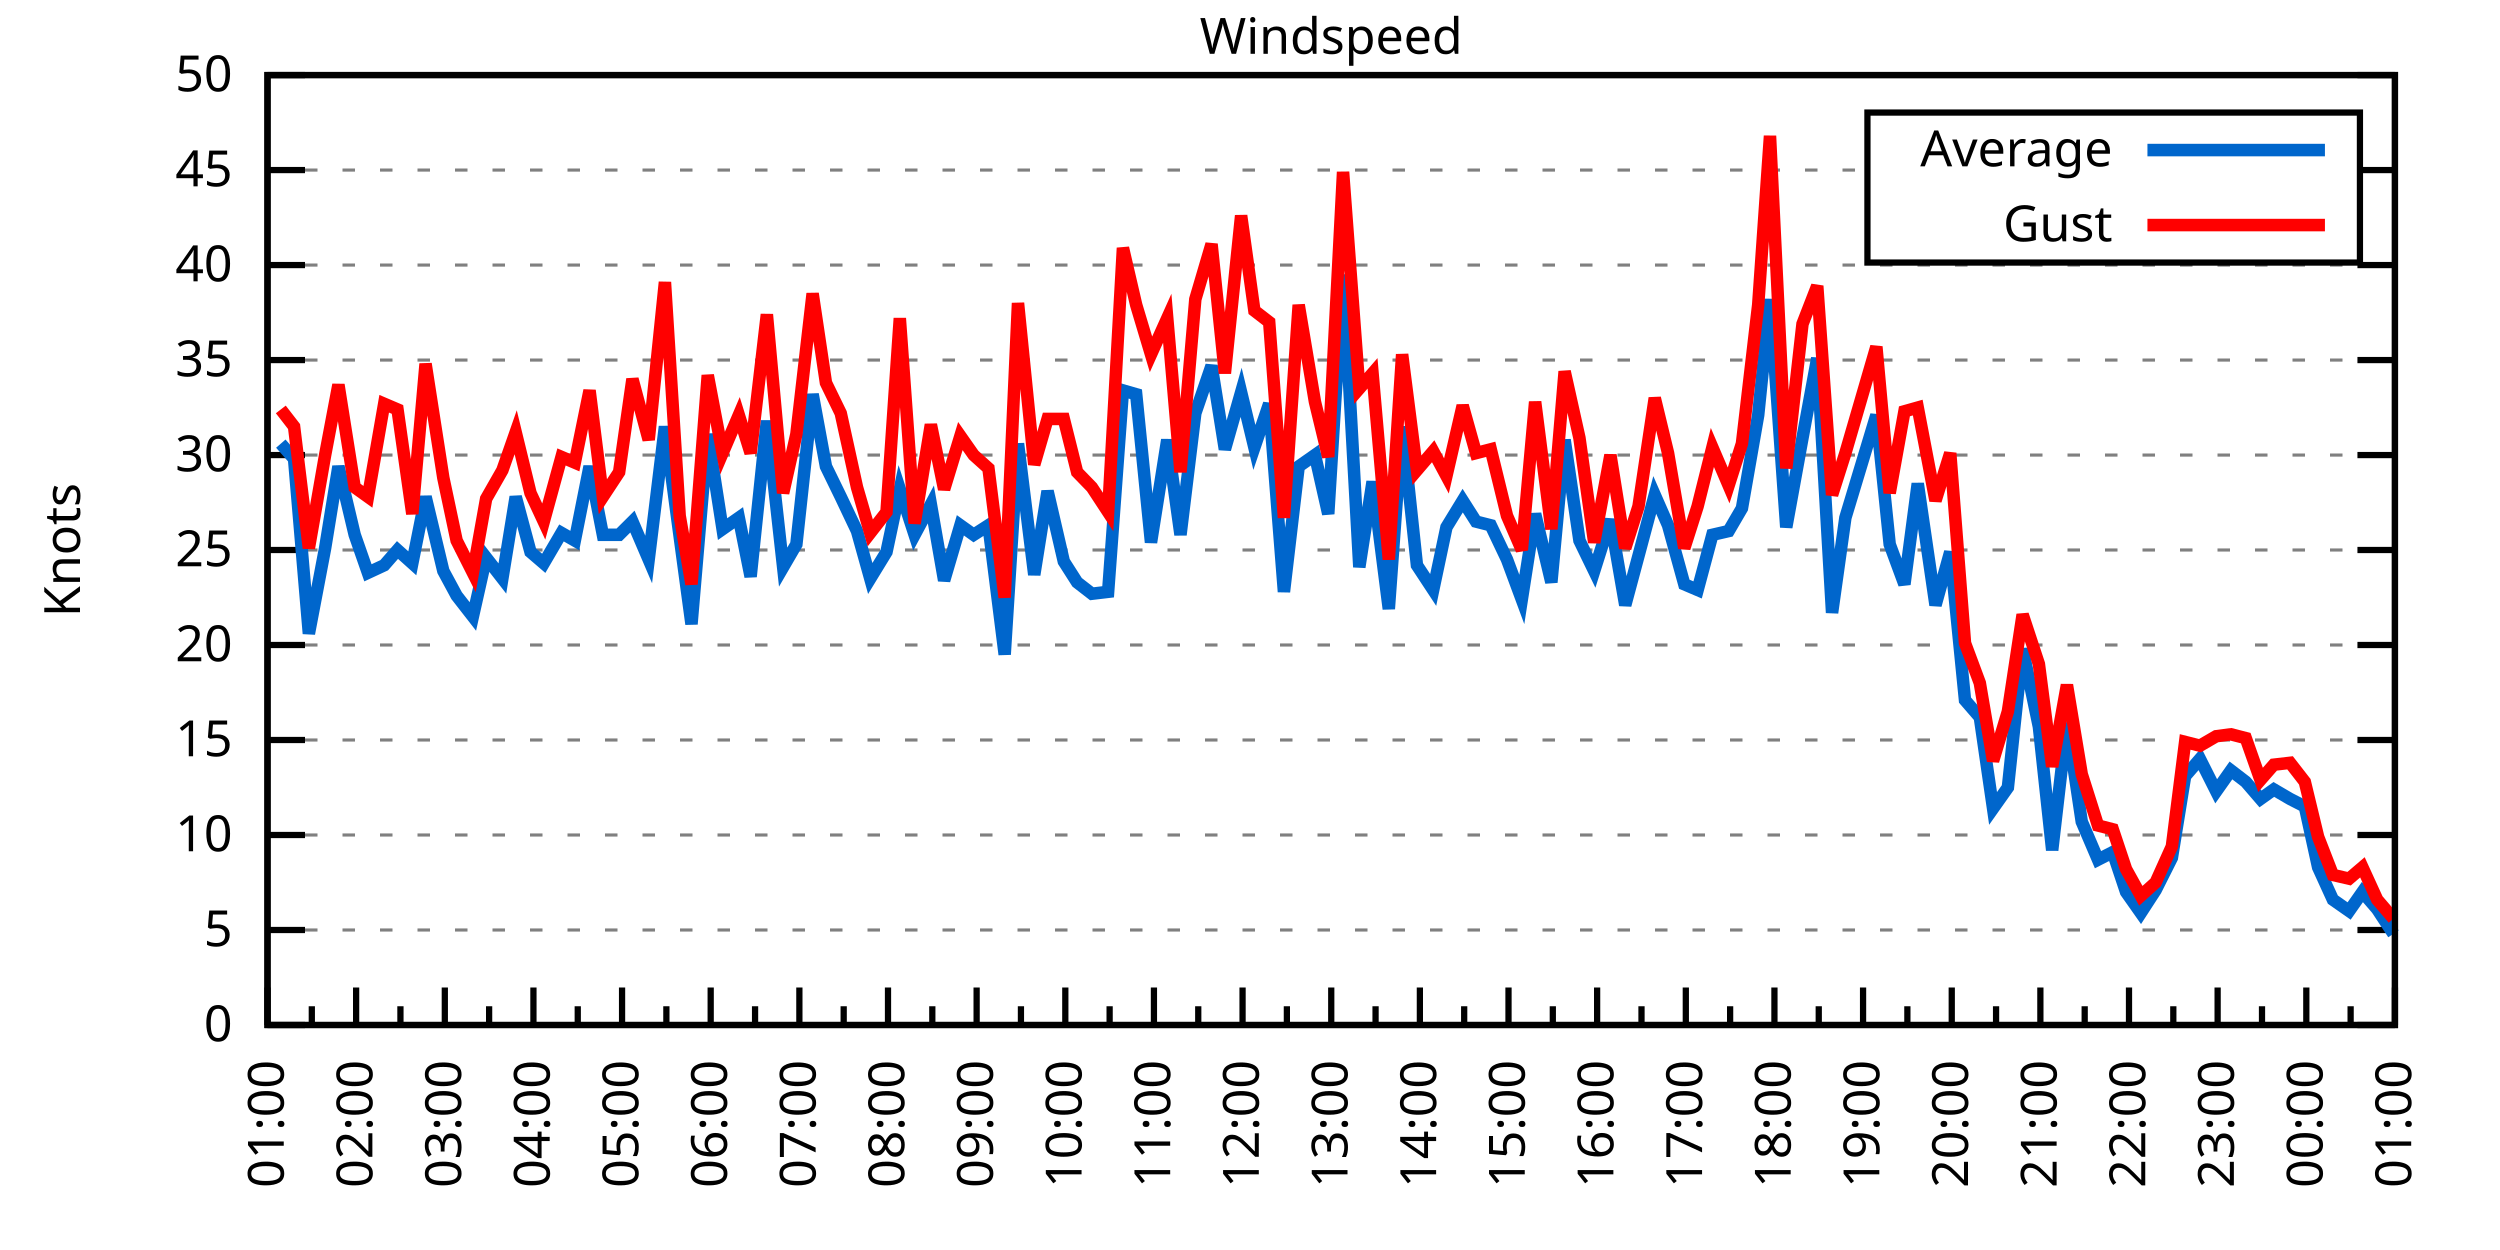
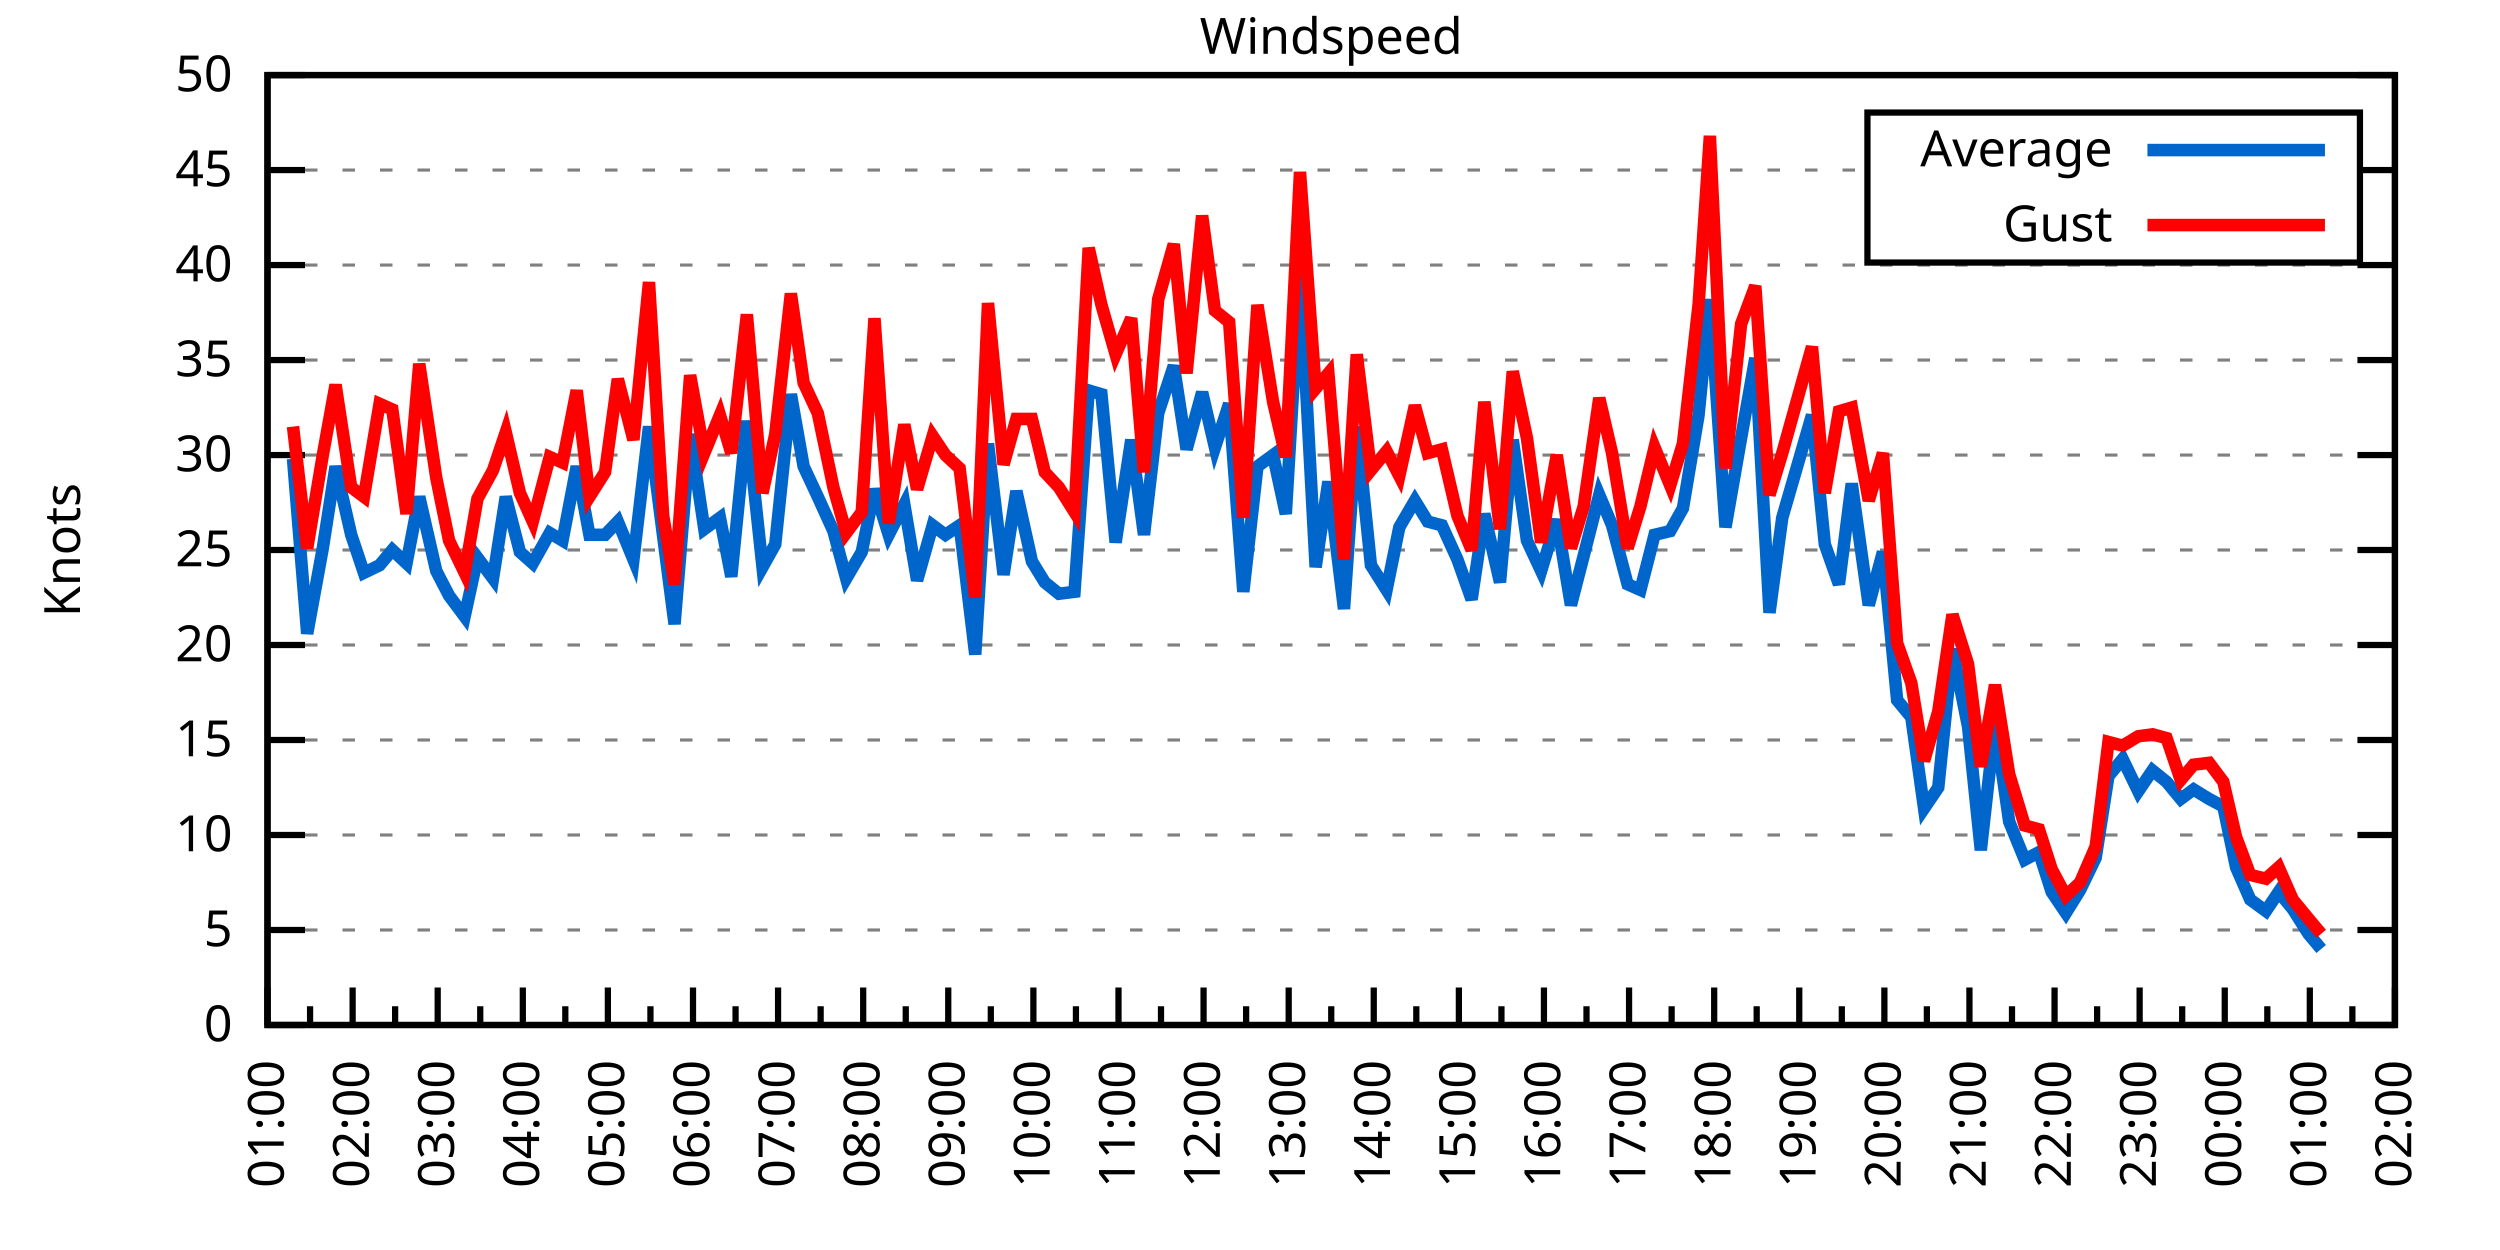
<svg xmlns="http://www.w3.org/2000/svg" xmlns:xlink="http://www.w3.org/1999/xlink" width="400" height="200" viewBox="0 0 400 200">
  <g id="gnuplot_canvas">
    <rect x="0" y="0" width="400" height="200" fill="none" />
    <defs>
      <circle id="gpDot" r="0.5" stroke-width="0.5" stroke="currentColor" />
      <path id="gpPt0" stroke-width="0.333" stroke="currentColor" d="M-1,0 h2 M0,-1 v2" />
      <path id="gpPt1" stroke-width="0.333" stroke="currentColor" d="M-1,-1 L1,1 M1,-1 L-1,1" />
      <path id="gpPt2" stroke-width="0.333" stroke="currentColor" d="M-1,0 L1,0 M0,-1 L0,1 M-1,-1 L1,1 M-1,1 L1,-1" />
      <rect id="gpPt3" stroke-width="0.333" stroke="currentColor" x="-1" y="-1" width="2" height="2" />
      <rect id="gpPt4" stroke-width="0.333" stroke="currentColor" fill="currentColor" x="-1" y="-1" width="2" height="2" />
      <circle id="gpPt5" stroke-width="0.333" stroke="currentColor" cx="0" cy="0" r="1" />
      <use xlink:href="#gpPt5" id="gpPt6" fill="currentColor" stroke="none" />
      <path id="gpPt7" stroke-width="0.333" stroke="currentColor" d="M0,-1.33 L-1.33,0.67 L1.33,0.67 z" />
      <use xlink:href="#gpPt7" id="gpPt8" fill="currentColor" stroke="none" />
      <use xlink:href="#gpPt7" id="gpPt9" stroke="currentColor" transform="rotate(180)" />
      <use xlink:href="#gpPt9" id="gpPt10" fill="currentColor" stroke="none" />
      <use xlink:href="#gpPt3" id="gpPt11" stroke="currentColor" transform="rotate(45)" />
      <use xlink:href="#gpPt11" id="gpPt12" fill="currentColor" stroke="none" />
      <path id="gpPt13" stroke-width="0.333" stroke="currentColor" d="M0,1.330 L1.265,0.411 L0.782,-1.067 L-0.782,-1.076 L-1.265,0.411 z" />
      <use xlink:href="#gpPt13" id="gpPt14" fill="currentColor" stroke="none" />
      <filter id="textbox" filterUnits="objectBoundingBox" x="0" y="0" height="1" width="1">
        <feFlood flood-color="white" flood-opacity="1" result="bgnd" />
        <feComposite in="SourceGraphic" in2="bgnd" operator="atop" />
      </filter>
      <filter id="greybox" filterUnits="objectBoundingBox" x="0" y="0" height="1" width="1">
        <feFlood flood-color="lightgrey" flood-opacity="1" result="grey" />
        <feComposite in="SourceGraphic" in2="grey" operator="atop" />
      </filter>
    </defs>
    <g fill="none" color="white" stroke="currentColor" stroke-width="1.00" stroke-linecap="butt" stroke-linejoin="miter">
</g>
    <g fill="none" color="black" stroke="currentColor" stroke-width="1.00" stroke-linecap="butt" stroke-linejoin="miter">
      <g stroke="none" shape-rendering="crispEdges">
        <polygon fill="rgb(255, 255, 255)" points="42.80,164.00 383.18,164.00 383.18,12.02 42.80,12.02 " />
      </g>
    </g>
    <g fill="none" color="black" stroke="currentColor" stroke-width="1.00" stroke-linecap="butt" stroke-linejoin="miter">
</g>
    <g fill="none" color="black" stroke="black" stroke-width="0.50" stroke-linecap="butt" stroke-linejoin="miter">
</g>
    <g fill="none" color="gray" stroke="currentColor" stroke-width="0.50" stroke-linecap="butt" stroke-linejoin="miter">
      <path stroke="gray" stroke-dasharray="2,4" class="gridline" d="M42.80,164.00 L383.19,164.00  " />
    </g>
    <g fill="none" color="gray" stroke="gray" stroke-width="1.00" stroke-linecap="butt" stroke-linejoin="miter">
</g>
    <g fill="none" color="black" stroke="currentColor" stroke-width="1.00" stroke-linecap="butt" stroke-linejoin="miter">
      <path stroke="black" d="M42.80,164.00 L48.80,164.00 M383.19,164.00 L377.19,164.00  " />
      <g transform="translate(37.20,166.60)" stroke="none" fill="black" font-family="Sans" font-size="8.00" text-anchor="end">
        <text>
          <tspan font-family="Sans"> 0</tspan>
        </text>
      </g>
    </g>
    <g fill="none" color="black" stroke="currentColor" stroke-width="1.00" stroke-linecap="butt" stroke-linejoin="miter">
</g>
    <g fill="none" color="black" stroke="black" stroke-width="0.50" stroke-linecap="butt" stroke-linejoin="miter">
</g>
    <g fill="none" color="gray" stroke="currentColor" stroke-width="0.50" stroke-linecap="butt" stroke-linejoin="miter">
      <path stroke="gray" stroke-dasharray="2,4" class="gridline" d="M42.80,148.80 L383.19,148.80  " />
    </g>
    <g fill="none" color="gray" stroke="gray" stroke-width="1.00" stroke-linecap="butt" stroke-linejoin="miter">
</g>
    <g fill="none" color="black" stroke="currentColor" stroke-width="1.00" stroke-linecap="butt" stroke-linejoin="miter">
      <path stroke="black" d="M42.80,148.80 L48.80,148.80 M383.19,148.80 L377.19,148.80  " />
      <g transform="translate(37.20,151.40)" stroke="none" fill="black" font-family="Sans" font-size="8.00" text-anchor="end">
        <text>
          <tspan font-family="Sans"> 5</tspan>
        </text>
      </g>
    </g>
    <g fill="none" color="black" stroke="currentColor" stroke-width="1.00" stroke-linecap="butt" stroke-linejoin="miter">
</g>
    <g fill="none" color="black" stroke="black" stroke-width="0.50" stroke-linecap="butt" stroke-linejoin="miter">
</g>
    <g fill="none" color="gray" stroke="currentColor" stroke-width="0.50" stroke-linecap="butt" stroke-linejoin="miter">
      <path stroke="gray" stroke-dasharray="2,4" class="gridline" d="M42.80,133.60 L383.19,133.60  " />
    </g>
    <g fill="none" color="gray" stroke="gray" stroke-width="1.00" stroke-linecap="butt" stroke-linejoin="miter">
</g>
    <g fill="none" color="black" stroke="currentColor" stroke-width="1.00" stroke-linecap="butt" stroke-linejoin="miter">
      <path stroke="black" d="M42.80,133.60 L48.80,133.60 M383.19,133.60 L377.19,133.60  " />
      <g transform="translate(37.20,136.20)" stroke="none" fill="black" font-family="Sans" font-size="8.00" text-anchor="end">
        <text>
          <tspan font-family="Sans"> 10</tspan>
        </text>
      </g>
    </g>
    <g fill="none" color="black" stroke="currentColor" stroke-width="1.00" stroke-linecap="butt" stroke-linejoin="miter">
</g>
    <g fill="none" color="black" stroke="black" stroke-width="0.50" stroke-linecap="butt" stroke-linejoin="miter">
</g>
    <g fill="none" color="gray" stroke="currentColor" stroke-width="0.50" stroke-linecap="butt" stroke-linejoin="miter">
      <path stroke="gray" stroke-dasharray="2,4" class="gridline" d="M42.80,118.40 L383.19,118.40  " />
    </g>
    <g fill="none" color="gray" stroke="gray" stroke-width="1.00" stroke-linecap="butt" stroke-linejoin="miter">
</g>
    <g fill="none" color="black" stroke="currentColor" stroke-width="1.00" stroke-linecap="butt" stroke-linejoin="miter">
      <path stroke="black" d="M42.80,118.40 L48.80,118.40 M383.19,118.40 L377.19,118.40  " />
      <g transform="translate(37.20,121.00)" stroke="none" fill="black" font-family="Sans" font-size="8.00" text-anchor="end">
        <text>
          <tspan font-family="Sans"> 15</tspan>
        </text>
      </g>
    </g>
    <g fill="none" color="black" stroke="currentColor" stroke-width="1.00" stroke-linecap="butt" stroke-linejoin="miter">
</g>
    <g fill="none" color="black" stroke="black" stroke-width="0.50" stroke-linecap="butt" stroke-linejoin="miter">
</g>
    <g fill="none" color="gray" stroke="currentColor" stroke-width="0.50" stroke-linecap="butt" stroke-linejoin="miter">
      <path stroke="gray" stroke-dasharray="2,4" class="gridline" d="M42.80,103.20 L383.19,103.20  " />
    </g>
    <g fill="none" color="gray" stroke="gray" stroke-width="1.00" stroke-linecap="butt" stroke-linejoin="miter">
</g>
    <g fill="none" color="black" stroke="currentColor" stroke-width="1.00" stroke-linecap="butt" stroke-linejoin="miter">
      <path stroke="black" d="M42.80,103.20 L48.80,103.20 M383.19,103.20 L377.19,103.20  " />
      <g transform="translate(37.20,105.80)" stroke="none" fill="black" font-family="Sans" font-size="8.00" text-anchor="end">
        <text>
          <tspan font-family="Sans"> 20</tspan>
        </text>
      </g>
    </g>
    <g fill="none" color="black" stroke="currentColor" stroke-width="1.00" stroke-linecap="butt" stroke-linejoin="miter">
</g>
    <g fill="none" color="black" stroke="black" stroke-width="0.50" stroke-linecap="butt" stroke-linejoin="miter">
</g>
    <g fill="none" color="gray" stroke="currentColor" stroke-width="0.50" stroke-linecap="butt" stroke-linejoin="miter">
      <path stroke="gray" stroke-dasharray="2,4" class="gridline" d="M42.80,88.00 L383.19,88.00  " />
    </g>
    <g fill="none" color="gray" stroke="gray" stroke-width="1.00" stroke-linecap="butt" stroke-linejoin="miter">
</g>
    <g fill="none" color="black" stroke="currentColor" stroke-width="1.00" stroke-linecap="butt" stroke-linejoin="miter">
      <path stroke="black" d="M42.80,88.00 L48.80,88.00 M383.19,88.00 L377.19,88.00  " />
      <g transform="translate(37.20,90.60)" stroke="none" fill="black" font-family="Sans" font-size="8.00" text-anchor="end">
        <text>
          <tspan font-family="Sans"> 25</tspan>
        </text>
      </g>
    </g>
    <g fill="none" color="black" stroke="currentColor" stroke-width="1.00" stroke-linecap="butt" stroke-linejoin="miter">
</g>
    <g fill="none" color="black" stroke="black" stroke-width="0.50" stroke-linecap="butt" stroke-linejoin="miter">
</g>
    <g fill="none" color="gray" stroke="currentColor" stroke-width="0.50" stroke-linecap="butt" stroke-linejoin="miter">
      <path stroke="gray" stroke-dasharray="2,4" class="gridline" d="M42.80,72.81 L383.19,72.81  " />
    </g>
    <g fill="none" color="gray" stroke="gray" stroke-width="1.00" stroke-linecap="butt" stroke-linejoin="miter">
</g>
    <g fill="none" color="black" stroke="currentColor" stroke-width="1.00" stroke-linecap="butt" stroke-linejoin="miter">
      <path stroke="black" d="M42.80,72.81 L48.80,72.81 M383.19,72.81 L377.19,72.81  " />
      <g transform="translate(37.20,75.41)" stroke="none" fill="black" font-family="Sans" font-size="8.00" text-anchor="end">
        <text>
          <tspan font-family="Sans"> 30</tspan>
        </text>
      </g>
    </g>
    <g fill="none" color="black" stroke="currentColor" stroke-width="1.00" stroke-linecap="butt" stroke-linejoin="miter">
</g>
    <g fill="none" color="black" stroke="black" stroke-width="0.50" stroke-linecap="butt" stroke-linejoin="miter">
</g>
    <g fill="none" color="gray" stroke="currentColor" stroke-width="0.50" stroke-linecap="butt" stroke-linejoin="miter">
      <path stroke="gray" stroke-dasharray="2,4" class="gridline" d="M42.80,57.61 L383.19,57.61  " />
    </g>
    <g fill="none" color="gray" stroke="gray" stroke-width="1.00" stroke-linecap="butt" stroke-linejoin="miter">
</g>
    <g fill="none" color="black" stroke="currentColor" stroke-width="1.00" stroke-linecap="butt" stroke-linejoin="miter">
      <path stroke="black" d="M42.80,57.61 L48.80,57.61 M383.19,57.61 L377.19,57.61  " />
      <g transform="translate(37.20,60.21)" stroke="none" fill="black" font-family="Sans" font-size="8.00" text-anchor="end">
        <text>
          <tspan font-family="Sans"> 35</tspan>
        </text>
      </g>
    </g>
    <g fill="none" color="black" stroke="currentColor" stroke-width="1.00" stroke-linecap="butt" stroke-linejoin="miter">
</g>
    <g fill="none" color="black" stroke="black" stroke-width="0.50" stroke-linecap="butt" stroke-linejoin="miter">
</g>
    <g fill="none" color="gray" stroke="currentColor" stroke-width="0.50" stroke-linecap="butt" stroke-linejoin="miter">
      <path stroke="gray" stroke-dasharray="2,4" class="gridline" d="M42.80,42.41 L383.19,42.41  " />
    </g>
    <g fill="none" color="gray" stroke="gray" stroke-width="1.00" stroke-linecap="butt" stroke-linejoin="miter">
</g>
    <g fill="none" color="black" stroke="currentColor" stroke-width="1.00" stroke-linecap="butt" stroke-linejoin="miter">
      <path stroke="black" d="M42.80,42.41 L48.80,42.41 M383.19,42.41 L377.19,42.41  " />
      <g transform="translate(37.20,45.01)" stroke="none" fill="black" font-family="Sans" font-size="8.00" text-anchor="end">
        <text>
          <tspan font-family="Sans"> 40</tspan>
        </text>
      </g>
    </g>
    <g fill="none" color="black" stroke="currentColor" stroke-width="1.00" stroke-linecap="butt" stroke-linejoin="miter">
</g>
    <g fill="none" color="black" stroke="black" stroke-width="0.50" stroke-linecap="butt" stroke-linejoin="miter">
</g>
    <g fill="none" color="gray" stroke="currentColor" stroke-width="0.50" stroke-linecap="butt" stroke-linejoin="miter">
      <path stroke="gray" stroke-dasharray="2,4" class="gridline" d="M42.80,27.21 L298.79,27.21 M377.59,27.21 L383.19,27.21  " />
    </g>
    <g fill="none" color="gray" stroke="gray" stroke-width="1.00" stroke-linecap="butt" stroke-linejoin="miter">
</g>
    <g fill="none" color="black" stroke="currentColor" stroke-width="1.00" stroke-linecap="butt" stroke-linejoin="miter">
      <path stroke="black" d="M42.80,27.21 L48.80,27.21 M383.19,27.21 L377.19,27.21  " />
      <g transform="translate(37.20,29.81)" stroke="none" fill="black" font-family="Sans" font-size="8.00" text-anchor="end">
        <text>
          <tspan font-family="Sans"> 45</tspan>
        </text>
      </g>
    </g>
    <g fill="none" color="black" stroke="currentColor" stroke-width="1.00" stroke-linecap="butt" stroke-linejoin="miter">
</g>
    <g fill="none" color="black" stroke="black" stroke-width="0.50" stroke-linecap="butt" stroke-linejoin="miter">
</g>
    <g fill="none" color="gray" stroke="currentColor" stroke-width="0.50" stroke-linecap="butt" stroke-linejoin="miter">
      <path stroke="gray" stroke-dasharray="2,4" class="gridline" d="M42.80,12.01 L383.19,12.01  " />
    </g>
    <g fill="none" color="gray" stroke="gray" stroke-width="1.00" stroke-linecap="butt" stroke-linejoin="miter">
</g>
    <g fill="none" color="black" stroke="currentColor" stroke-width="1.00" stroke-linecap="butt" stroke-linejoin="miter">
      <path stroke="black" d="M42.80,12.01 L48.80,12.01 M383.19,12.01 L377.19,12.01  " />
      <g transform="translate(37.20,14.61)" stroke="none" fill="black" font-family="Sans" font-size="8.00" text-anchor="end">
        <text>
          <tspan font-family="Sans"> 50</tspan>
        </text>
      </g>
    </g>
    <g fill="none" color="black" stroke="currentColor" stroke-width="1.00" stroke-linecap="butt" stroke-linejoin="miter">
      <path stroke="black" d="M42.80,164.00 L42.80,158.00  " />
      <g transform="translate(45.40,169.60) rotate(270)" stroke="none" fill="black" font-family="Sans" font-size="8.00" text-anchor="end">
        <text>
          <tspan font-family="Sans">01:00</tspan>
        </text>
      </g>
    </g>
    <g fill="none" color="black" stroke="currentColor" stroke-width="1.00" stroke-linecap="butt" stroke-linejoin="miter">
-       <path stroke="black" d="M49.89,164.00 L49.89,161.00 M56.98,164.00 L56.98,158.00  " />
-       <g transform="translate(59.58,169.60) rotate(270)" stroke="none" fill="black" font-family="Sans" font-size="8.00" text-anchor="end">
+       <path stroke="black" d="M49.61,164.00 L49.61,161.00 M56.42,164.00 L56.42,158.00  " />
+       <g transform="translate(59.02,169.60) rotate(270)" stroke="none" fill="black" font-family="Sans" font-size="8.00" text-anchor="end">
        <text>
          <tspan font-family="Sans">02:00</tspan>
        </text>
      </g>
    </g>
    <g fill="none" color="black" stroke="currentColor" stroke-width="1.00" stroke-linecap="butt" stroke-linejoin="miter">
-       <path stroke="black" d="M64.07,164.00 L64.07,161.00 M71.17,164.00 L71.17,158.00  " />
-       <g transform="translate(73.77,169.60) rotate(270)" stroke="none" fill="black" font-family="Sans" font-size="8.00" text-anchor="end">
+       <path stroke="black" d="M63.22,164.00 L63.22,161.00 M70.03,164.00 L70.03,158.00  " />
+       <g transform="translate(72.63,169.60) rotate(270)" stroke="none" fill="black" font-family="Sans" font-size="8.00" text-anchor="end">
        <text>
          <tspan font-family="Sans">03:00</tspan>
        </text>
      </g>
    </g>
    <g fill="none" color="black" stroke="currentColor" stroke-width="1.00" stroke-linecap="butt" stroke-linejoin="miter">
-       <path stroke="black" d="M78.26,164.00 L78.26,161.00 M85.35,164.00 L85.35,158.00  " />
-       <g transform="translate(87.95,169.60) rotate(270)" stroke="none" fill="black" font-family="Sans" font-size="8.00" text-anchor="end">
+       <path stroke="black" d="M76.84,164.00 L76.84,161.00 M83.65,164.00 L83.65,158.00  " />
+       <g transform="translate(86.25,169.60) rotate(270)" stroke="none" fill="black" font-family="Sans" font-size="8.00" text-anchor="end">
        <text>
          <tspan font-family="Sans">04:00</tspan>
        </text>
      </g>
    </g>
    <g fill="none" color="black" stroke="currentColor" stroke-width="1.00" stroke-linecap="butt" stroke-linejoin="miter">
-       <path stroke="black" d="M92.44,164.00 L92.44,161.00 M99.53,164.00 L99.53,158.00  " />
-       <g transform="translate(102.13,169.60) rotate(270)" stroke="none" fill="black" font-family="Sans" font-size="8.00" text-anchor="end">
+       <path stroke="black" d="M90.45,164.00 L90.45,161.00 M97.26,164.00 L97.26,158.00  " />
+       <g transform="translate(99.86,169.60) rotate(270)" stroke="none" fill="black" font-family="Sans" font-size="8.00" text-anchor="end">
        <text>
          <tspan font-family="Sans">05:00</tspan>
        </text>
      </g>
    </g>
    <g fill="none" color="black" stroke="currentColor" stroke-width="1.00" stroke-linecap="butt" stroke-linejoin="miter">
-       <path stroke="black" d="M106.62,164.00 L106.62,161.00 M113.71,164.00 L113.71,158.00  " />
-       <g transform="translate(116.31,169.60) rotate(270)" stroke="none" fill="black" font-family="Sans" font-size="8.00" text-anchor="end">
+       <path stroke="black" d="M104.07,164.00 L104.07,161.00 M110.88,164.00 L110.88,158.00  " />
+       <g transform="translate(113.48,169.60) rotate(270)" stroke="none" fill="black" font-family="Sans" font-size="8.00" text-anchor="end">
        <text>
          <tspan font-family="Sans">06:00</tspan>
        </text>
      </g>
    </g>
    <g fill="none" color="black" stroke="currentColor" stroke-width="1.00" stroke-linecap="butt" stroke-linejoin="miter">
-       <path stroke="black" d="M120.81,164.00 L120.81,161.00 M127.90,164.00 L127.90,158.00  " />
-       <g transform="translate(130.50,169.60) rotate(270)" stroke="none" fill="black" font-family="Sans" font-size="8.00" text-anchor="end">
+       <path stroke="black" d="M117.69,164.00 L117.69,161.00 M124.49,164.00 L124.49,158.00  " />
+       <g transform="translate(127.09,169.60) rotate(270)" stroke="none" fill="black" font-family="Sans" font-size="8.00" text-anchor="end">
        <text>
          <tspan font-family="Sans">07:00</tspan>
        </text>
      </g>
    </g>
    <g fill="none" color="black" stroke="currentColor" stroke-width="1.00" stroke-linecap="butt" stroke-linejoin="miter">
-       <path stroke="black" d="M134.99,164.00 L134.99,161.00 M142.08,164.00 L142.08,158.00  " />
-       <g transform="translate(144.68,169.60) rotate(270)" stroke="none" fill="black" font-family="Sans" font-size="8.00" text-anchor="end">
+       <path stroke="black" d="M131.30,164.00 L131.30,161.00 M138.11,164.00 L138.11,158.00  " />
+       <g transform="translate(140.71,169.60) rotate(270)" stroke="none" fill="black" font-family="Sans" font-size="8.00" text-anchor="end">
        <text>
          <tspan font-family="Sans">08:00</tspan>
        </text>
      </g>
    </g>
    <g fill="none" color="black" stroke="currentColor" stroke-width="1.00" stroke-linecap="butt" stroke-linejoin="miter">
-       <path stroke="black" d="M149.17,164.00 L149.17,161.00 M156.26,164.00 L156.26,158.00  " />
-       <g transform="translate(158.86,169.60) rotate(270)" stroke="none" fill="black" font-family="Sans" font-size="8.00" text-anchor="end">
+       <path stroke="black" d="M144.92,164.00 L144.92,161.00 M151.72,164.00 L151.72,158.00  " />
+       <g transform="translate(154.32,169.60) rotate(270)" stroke="none" fill="black" font-family="Sans" font-size="8.00" text-anchor="end">
        <text>
          <tspan font-family="Sans">09:00</tspan>
        </text>
      </g>
    </g>
    <g fill="none" color="black" stroke="currentColor" stroke-width="1.00" stroke-linecap="butt" stroke-linejoin="miter">
-       <path stroke="black" d="M163.35,164.00 L163.35,161.00 M170.45,164.00 L170.45,158.00  " />
-       <g transform="translate(173.05,169.60) rotate(270)" stroke="none" fill="black" font-family="Sans" font-size="8.00" text-anchor="end">
+       <path stroke="black" d="M158.53,164.00 L158.53,161.00 M165.34,164.00 L165.34,158.00  " />
+       <g transform="translate(167.94,169.60) rotate(270)" stroke="none" fill="black" font-family="Sans" font-size="8.00" text-anchor="end">
        <text>
          <tspan font-family="Sans">10:00</tspan>
        </text>
      </g>
    </g>
    <g fill="none" color="black" stroke="currentColor" stroke-width="1.00" stroke-linecap="butt" stroke-linejoin="miter">
-       <path stroke="black" d="M177.54,164.00 L177.54,161.00 M184.63,164.00 L184.63,158.00  " />
-       <g transform="translate(187.23,169.60) rotate(270)" stroke="none" fill="black" font-family="Sans" font-size="8.00" text-anchor="end">
+       <path stroke="black" d="M172.15,164.00 L172.15,161.00 M178.96,164.00 L178.96,158.00  " />
+       <g transform="translate(181.56,169.60) rotate(270)" stroke="none" fill="black" font-family="Sans" font-size="8.00" text-anchor="end">
        <text>
          <tspan font-family="Sans">11:00</tspan>
        </text>
      </g>
    </g>
    <g fill="none" color="black" stroke="currentColor" stroke-width="1.00" stroke-linecap="butt" stroke-linejoin="miter">
-       <path stroke="black" d="M191.72,164.00 L191.72,161.00 M198.81,164.00 L198.81,158.00  " />
-       <g transform="translate(201.41,169.60) rotate(270)" stroke="none" fill="black" font-family="Sans" font-size="8.00" text-anchor="end">
+       <path stroke="black" d="M185.76,164.00 L185.76,161.00 M192.57,164.00 L192.57,158.00  " />
+       <g transform="translate(195.17,169.60) rotate(270)" stroke="none" fill="black" font-family="Sans" font-size="8.00" text-anchor="end">
        <text>
          <tspan font-family="Sans">12:00</tspan>
        </text>
      </g>
    </g>
    <g fill="none" color="black" stroke="currentColor" stroke-width="1.00" stroke-linecap="butt" stroke-linejoin="miter">
-       <path stroke="black" d="M205.90,164.00 L205.90,161.00 M213.00,164.00 L213.00,158.00  " />
-       <g transform="translate(215.60,169.60) rotate(270)" stroke="none" fill="black" font-family="Sans" font-size="8.00" text-anchor="end">
+       <path stroke="black" d="M199.38,164.00 L199.38,161.00 M206.19,164.00 L206.19,158.00  " />
+       <g transform="translate(208.79,169.60) rotate(270)" stroke="none" fill="black" font-family="Sans" font-size="8.00" text-anchor="end">
        <text>
          <tspan font-family="Sans">13:00</tspan>
        </text>
      </g>
    </g>
    <g fill="none" color="black" stroke="currentColor" stroke-width="1.00" stroke-linecap="butt" stroke-linejoin="miter">
-       <path stroke="black" d="M220.09,164.00 L220.09,161.00 M227.18,164.00 L227.18,158.00  " />
-       <g transform="translate(229.78,169.60) rotate(270)" stroke="none" fill="black" font-family="Sans" font-size="8.00" text-anchor="end">
+       <path stroke="black" d="M213.00,164.00 L213.00,161.00 M219.80,164.00 L219.80,158.00  " />
+       <g transform="translate(222.40,169.60) rotate(270)" stroke="none" fill="black" font-family="Sans" font-size="8.00" text-anchor="end">
        <text>
          <tspan font-family="Sans">14:00</tspan>
        </text>
      </g>
    </g>
    <g fill="none" color="black" stroke="currentColor" stroke-width="1.00" stroke-linecap="butt" stroke-linejoin="miter">
-       <path stroke="black" d="M234.27,164.00 L234.27,161.00 M241.36,164.00 L241.36,158.00  " />
-       <g transform="translate(243.96,169.60) rotate(270)" stroke="none" fill="black" font-family="Sans" font-size="8.00" text-anchor="end">
+       <path stroke="black" d="M226.61,164.00 L226.61,161.00 M233.42,164.00 L233.42,158.00  " />
+       <g transform="translate(236.02,169.60) rotate(270)" stroke="none" fill="black" font-family="Sans" font-size="8.00" text-anchor="end">
        <text>
          <tspan font-family="Sans">15:00</tspan>
        </text>
      </g>
    </g>
    <g fill="none" color="black" stroke="currentColor" stroke-width="1.00" stroke-linecap="butt" stroke-linejoin="miter">
-       <path stroke="black" d="M248.45,164.00 L248.45,161.00 M255.54,164.00 L255.54,158.00  " />
-       <g transform="translate(258.14,169.60) rotate(270)" stroke="none" fill="black" font-family="Sans" font-size="8.00" text-anchor="end">
+       <path stroke="black" d="M240.23,164.00 L240.23,161.00 M247.03,164.00 L247.03,158.00  " />
+       <g transform="translate(249.63,169.60) rotate(270)" stroke="none" fill="black" font-family="Sans" font-size="8.00" text-anchor="end">
        <text>
          <tspan font-family="Sans">16:00</tspan>
        </text>
      </g>
    </g>
    <g fill="none" color="black" stroke="currentColor" stroke-width="1.00" stroke-linecap="butt" stroke-linejoin="miter">
-       <path stroke="black" d="M262.64,164.00 L262.64,161.00 M269.73,164.00 L269.73,158.00  " />
-       <g transform="translate(272.33,169.60) rotate(270)" stroke="none" fill="black" font-family="Sans" font-size="8.00" text-anchor="end">
+       <path stroke="black" d="M253.84,164.00 L253.84,161.00 M260.65,164.00 L260.65,158.00  " />
+       <g transform="translate(263.25,169.60) rotate(270)" stroke="none" fill="black" font-family="Sans" font-size="8.00" text-anchor="end">
        <text>
          <tspan font-family="Sans">17:00</tspan>
        </text>
      </g>
    </g>
    <g fill="none" color="black" stroke="currentColor" stroke-width="1.00" stroke-linecap="butt" stroke-linejoin="miter">
-       <path stroke="black" d="M276.82,164.00 L276.82,161.00 M283.91,164.00 L283.91,158.00  " />
-       <g transform="translate(286.51,169.60) rotate(270)" stroke="none" fill="black" font-family="Sans" font-size="8.00" text-anchor="end">
+       <path stroke="black" d="M267.46,164.00 L267.46,161.00 M274.27,164.00 L274.27,158.00  " />
+       <g transform="translate(276.87,169.60) rotate(270)" stroke="none" fill="black" font-family="Sans" font-size="8.00" text-anchor="end">
        <text>
          <tspan font-family="Sans">18:00</tspan>
        </text>
      </g>
    </g>
    <g fill="none" color="black" stroke="currentColor" stroke-width="1.00" stroke-linecap="butt" stroke-linejoin="miter">
-       <path stroke="black" d="M291.00,164.00 L291.00,161.00 M298.09,164.00 L298.09,158.00  " />
-       <g transform="translate(300.69,169.60) rotate(270)" stroke="none" fill="black" font-family="Sans" font-size="8.00" text-anchor="end">
+       <path stroke="black" d="M281.07,164.00 L281.07,161.00 M287.88,164.00 L287.88,158.00  " />
+       <g transform="translate(290.48,169.60) rotate(270)" stroke="none" fill="black" font-family="Sans" font-size="8.00" text-anchor="end">
        <text>
          <tspan font-family="Sans">19:00</tspan>
        </text>
      </g>
    </g>
    <g fill="none" color="black" stroke="currentColor" stroke-width="1.00" stroke-linecap="butt" stroke-linejoin="miter">
-       <path stroke="black" d="M305.18,164.00 L305.18,161.00 M312.28,164.00 L312.28,158.00  " />
-       <g transform="translate(314.88,169.60) rotate(270)" stroke="none" fill="black" font-family="Sans" font-size="8.00" text-anchor="end">
+       <path stroke="black" d="M294.69,164.00 L294.69,161.00 M301.50,164.00 L301.50,158.00  " />
+       <g transform="translate(304.10,169.60) rotate(270)" stroke="none" fill="black" font-family="Sans" font-size="8.00" text-anchor="end">
        <text>
          <tspan font-family="Sans">20:00</tspan>
        </text>
      </g>
    </g>
    <g fill="none" color="black" stroke="currentColor" stroke-width="1.00" stroke-linecap="butt" stroke-linejoin="miter">
-       <path stroke="black" d="M319.37,164.00 L319.37,161.00 M326.46,164.00 L326.46,158.00  " />
-       <g transform="translate(329.06,169.60) rotate(270)" stroke="none" fill="black" font-family="Sans" font-size="8.00" text-anchor="end">
+       <path stroke="black" d="M308.30,164.00 L308.30,161.00 M315.11,164.00 L315.11,158.00  " />
+       <g transform="translate(317.71,169.60) rotate(270)" stroke="none" fill="black" font-family="Sans" font-size="8.00" text-anchor="end">
        <text>
          <tspan font-family="Sans">21:00</tspan>
        </text>
      </g>
    </g>
    <g fill="none" color="black" stroke="currentColor" stroke-width="1.00" stroke-linecap="butt" stroke-linejoin="miter">
-       <path stroke="black" d="M333.55,164.00 L333.55,161.00 M340.64,164.00 L340.64,158.00  " />
-       <g transform="translate(343.24,169.60) rotate(270)" stroke="none" fill="black" font-family="Sans" font-size="8.00" text-anchor="end">
+       <path stroke="black" d="M321.92,164.00 L321.92,161.00 M328.73,164.00 L328.73,158.00  " />
+       <g transform="translate(331.33,169.60) rotate(270)" stroke="none" fill="black" font-family="Sans" font-size="8.00" text-anchor="end">
        <text>
          <tspan font-family="Sans">22:00</tspan>
        </text>
      </g>
    </g>
    <g fill="none" color="black" stroke="currentColor" stroke-width="1.00" stroke-linecap="butt" stroke-linejoin="miter">
-       <path stroke="black" d="M347.73,164.00 L347.73,161.00 M354.82,164.00 L354.82,158.00  " />
-       <g transform="translate(357.42,169.60) rotate(270)" stroke="none" fill="black" font-family="Sans" font-size="8.00" text-anchor="end">
+       <path stroke="black" d="M335.54,164.00 L335.54,161.00 M342.34,164.00 L342.34,158.00  " />
+       <g transform="translate(344.94,169.60) rotate(270)" stroke="none" fill="black" font-family="Sans" font-size="8.00" text-anchor="end">
        <text>
          <tspan font-family="Sans">23:00</tspan>
        </text>
      </g>
    </g>
    <g fill="none" color="black" stroke="currentColor" stroke-width="1.00" stroke-linecap="butt" stroke-linejoin="miter">
-       <path stroke="black" d="M361.92,164.00 L361.92,161.00 M369.01,164.00 L369.01,158.00  " />
-       <g transform="translate(371.61,169.60) rotate(270)" stroke="none" fill="black" font-family="Sans" font-size="8.00" text-anchor="end">
+       <path stroke="black" d="M349.15,164.00 L349.15,161.00 M355.96,164.00 L355.96,158.00  " />
+       <g transform="translate(358.56,169.60) rotate(270)" stroke="none" fill="black" font-family="Sans" font-size="8.00" text-anchor="end">
        <text>
          <tspan font-family="Sans">00:00</tspan>
        </text>
      </g>
    </g>
    <g fill="none" color="black" stroke="currentColor" stroke-width="1.00" stroke-linecap="butt" stroke-linejoin="miter">
-       <path stroke="black" d="M376.10,164.00 L376.10,161.00 M383.19,164.00 L383.19,158.00  " />
+       <path stroke="black" d="M362.77,164.00 L362.77,161.00 M369.57,164.00 L369.57,158.00  " />
+       <g transform="translate(372.17,169.60) rotate(270)" stroke="none" fill="black" font-family="Sans" font-size="8.00" text-anchor="end">
+         <text>
+           <tspan font-family="Sans">01:00</tspan>
+         </text>
+       </g>
+     </g>
+     <g fill="none" color="black" stroke="currentColor" stroke-width="1.00" stroke-linecap="butt" stroke-linejoin="miter">
+       <path stroke="black" d="M376.38,164.00 L376.38,161.00 M383.19,164.00 L383.19,158.00  " />
      <g transform="translate(385.79,169.60) rotate(270)" stroke="none" fill="black" font-family="Sans" font-size="8.00" text-anchor="end">
        <text>
-           <tspan font-family="Sans">01:00</tspan>
+           <tspan font-family="Sans">02:00</tspan>
        </text>
      </g>
    </g>
    <g fill="none" color="black" stroke="currentColor" stroke-width="1.00" stroke-linecap="butt" stroke-linejoin="miter">
</g>
    <g fill="none" color="black" stroke="currentColor" stroke-width="1.00" stroke-linecap="butt" stroke-linejoin="miter">
      <path stroke="black" d="M42.80,12.01 L42.80,164.00 L383.19,164.00 L383.19,12.01 L42.80,12.01 Z  " />
    </g>
    <g fill="none" color="black" stroke="currentColor" stroke-width="1.00" stroke-linecap="butt" stroke-linejoin="miter">
      <g transform="translate(12.80,88.01) rotate(270)" stroke="none" fill="black" font-family="Sans" font-size="8.00" text-anchor="middle">
        <text>
          <tspan font-family="Sans">Knots</tspan>
        </text>
      </g>
    </g>
    <g fill="none" color="black" stroke="currentColor" stroke-width="1.00" stroke-linecap="butt" stroke-linejoin="miter">
</g>
    <g fill="none" color="black" stroke="currentColor" stroke-width="1.00" stroke-linecap="butt" stroke-linejoin="miter">
      <path stroke="black" d="M298.79,42.01 L298.79,18.01 L377.59,18.01 L377.59,42.01 L298.79,42.01 Z  " />
    </g>
    <g id="Windspeed_plot_1">
      <g fill="none" color="white" stroke="black" stroke-width="2.00" stroke-linecap="butt" stroke-linejoin="miter">
</g>
      <g fill="none" color="black" stroke="currentColor" stroke-width="2.00" stroke-linecap="butt" stroke-linejoin="miter">
        <g transform="translate(337.99,26.61)" stroke="none" fill="black" font-family="Sans" font-size="8.00" text-anchor="end">
          <text>
            <tspan font-family="Sans">Average</tspan>
          </text>
        </g>
      </g>
      <g fill="none" color="black" stroke="currentColor" stroke-width="2.00" stroke-linecap="butt" stroke-linejoin="miter">
-         <path stroke="rgb(  0, 102, 204)" d="M343.59,24.01 L371.99,24.01 M44.93,70.98 L47.05,73.41 L49.42,101.38 L52.02,87.70 L54.15,74.63 L56.75,85.57   L58.87,91.65 L61.47,90.44 L63.60,88.00 L65.97,90.13 L68.09,79.49 L70.93,91.35 L73.06,95.30 L75.66,98.64   L77.78,89.22 L80.38,92.56 L82.51,79.49 L84.88,88.31 L87.00,90.13 L89.84,85.27 L91.97,86.49 L94.33,74.63   L96.46,85.57 L99.06,85.57 L101.19,83.45 L103.79,89.52 L106.39,68.25 L108.75,85.88 L110.64,99.86 L113.24,69.46   L115.61,84.66 L118.21,82.84 L120.10,92.26 L122.70,67.33 L125.30,90.74 L127.42,87.09 L130.02,63.08 L132.15,74.63   L134.52,79.49 L137.12,84.97 L139.24,92.56 L141.84,88.31 L143.97,78.28 L146.34,85.57 L148.94,80.71 L151.06,92.87   L153.66,84.05 L155.79,85.57 L158.15,84.05 L160.75,104.72 L162.88,70.98 L165.48,91.96 L167.61,78.58 L170.21,89.83   L172.34,93.17 L174.70,95.00 L177.30,94.69 L179.67,62.47 L181.79,63.08 L184.16,86.79 L186.76,70.37 L188.88,85.57   L191.25,66.12 L193.85,58.52 L195.98,71.89 L198.58,62.77 L200.70,71.59 L203.07,64.60 L205.43,94.69 L207.79,74.63   L210.39,72.81 L212.52,82.23 L214.89,43.93 L217.49,90.74 L219.61,77.06 L222.21,97.43 L224.34,68.25 L226.71,90.44   L229.31,94.39 L231.43,84.36 L234.03,80.10 L236.16,83.45 L238.52,84.05 L241.12,89.52 L243.49,95.91 L245.62,82.23   L248.22,93.17 L250.34,70.37 L252.71,86.49 L255.07,91.35 L257.67,83.14 L260.04,96.82 L262.16,88.92 L264.76,79.19   L266.89,84.05 L269.49,93.48 L271.62,94.39 L273.98,85.57 L276.58,84.97 L278.71,81.32 L281.31,66.42 L283.20,47.88   L285.80,84.36 L288.40,70.07 L290.76,57.30 L293.13,98.04 L295.26,82.84 L300.22,66.42 L302.35,87.09 L304.71,93.48   L306.84,77.37 L309.68,96.82 L312.04,88.31 L314.40,112.02 L316.77,114.76 L318.89,129.35 L321.26,126.00 L323.62,103.81   L326.22,116.28 L328.35,136.03 L330.71,115.67 L333.08,131.47 L335.68,137.55 L338.04,136.34 L340.17,142.72 L342.53,146.07   L344.90,142.42 L347.50,137.25 L349.62,124.18 L351.99,121.44 L354.59,126.61 L356.95,123.27 L359.32,125.09 L361.68,127.83   L363.81,126.31 L366.41,127.83 L368.77,129.04 L370.90,138.77 L373.26,143.94 L375.86,145.76 L377.99,142.72 L380.35,145.46   L382.95,149.41  " />
+         <path stroke="rgb(  0, 102, 204)" d="M343.59,24.01 L371.99,24.01 M46.88,73.41 L49.15,101.38 L51.65,87.70 L53.69,74.63 L56.19,85.57 L58.23,91.65   L60.73,90.44 L62.77,88.00 L65.04,90.13 L67.08,79.49 L69.80,91.35 L71.85,95.30 L74.34,98.64 L76.39,89.22   L78.88,92.56 L80.92,79.49 L83.19,88.31 L85.24,90.13 L87.96,85.27 L90.00,86.49 L92.27,74.63 L94.31,85.57   L96.81,85.57 L98.85,83.45 L101.35,89.52 L103.84,68.25 L106.11,85.88 L107.93,99.86 L110.42,69.46 L112.69,84.66   L115.19,82.84 L117.01,92.26 L119.50,67.33 L122.00,90.74 L124.04,87.09 L126.54,63.08 L128.58,74.63 L130.85,79.49   L133.34,84.97 L135.39,92.56 L137.88,88.31 L139.92,78.28 L142.19,85.57 L144.69,80.71 L146.73,92.87 L149.23,84.05   L151.27,85.57 L153.54,84.05 L156.04,104.72 L158.08,70.98 L160.57,91.96 L162.62,78.58 L165.11,89.83 L167.16,93.17   L169.43,95.00 L171.92,94.69 L174.19,62.47 L176.23,63.08 L178.50,86.79 L181.00,70.37 L183.04,85.57 L185.31,66.12   L187.81,58.52 L189.85,71.89 L192.34,62.77 L194.39,71.59 L196.66,64.60 L198.93,94.69 L201.19,74.63 L203.69,72.81   L205.73,82.23 L208.00,43.93 L210.50,90.74 L212.54,77.06 L215.04,97.43 L217.08,68.25 L219.35,90.44 L221.85,94.39   L223.89,84.36 L226.38,80.10 L228.43,83.45 L230.70,84.05 L233.19,89.52 L235.46,95.91 L237.50,82.23 L240.00,93.17   L242.04,70.37 L244.31,86.49 L246.58,91.35 L249.08,83.14 L251.35,96.82 L253.39,88.92 L255.88,79.19 L257.93,84.05   L260.42,93.48 L262.47,94.39 L264.73,85.57 L267.23,84.97 L269.27,81.32 L271.77,66.42 L273.58,47.88 L276.08,84.36   L278.58,70.07 L280.85,57.30 L283.12,98.04 L285.16,82.84 L289.92,66.42 L291.97,87.09 L294.23,93.48 L296.28,77.37   L299.00,96.82 L301.27,88.31 L303.54,112.02 L305.81,114.76 L307.85,129.35 L310.12,126.00 L312.39,103.81 L314.89,116.28   L316.93,136.03 L319.20,115.67 L321.47,131.47 L323.96,137.55 L326.23,136.34 L328.27,142.72 L330.54,146.07 L332.81,142.42   L335.31,137.25 L337.35,124.18 L339.62,121.44 L342.12,126.61 L344.39,123.27 L346.65,125.09 L348.92,127.83 L350.97,126.31   L353.46,127.83 L355.73,129.04 L357.77,138.77 L360.04,143.94 L362.54,145.76 L364.58,142.72 L366.85,145.46 L369.35,149.41   L371.39,151.84  " />
      </g>
    </g>
    <g id="Windspeed_plot_2">
      <g fill="none" color="black" stroke="currentColor" stroke-width="2.00" stroke-linecap="butt" stroke-linejoin="miter">
        <g transform="translate(337.99,38.61)" stroke="none" fill="black" font-family="Sans" font-size="8.00" text-anchor="end">
          <text>
            <tspan font-family="Sans">Gust</tspan>
          </text>
        </g>
      </g>
      <g fill="none" color="black" stroke="currentColor" stroke-width="2.00" stroke-linecap="butt" stroke-linejoin="miter">
-         <path stroke="rgb(255,   0,   0)" d="M343.59,36.01 L371.99,36.01 M44.93,65.51 L47.05,68.25 L49.42,87.70 L52.02,72.81 L54.15,61.56 L56.75,77.97   L58.87,79.49 L61.47,64.60 L63.60,65.51 L65.97,82.23 L68.09,58.21 L70.93,76.45 L73.06,86.49 L75.66,91.65   L77.78,79.80 L80.38,75.24 L82.51,69.16 L84.88,78.89 L87.00,83.45 L89.84,73.11 L91.97,74.02 L94.33,62.47   L96.46,79.49 L99.06,75.54 L101.19,60.65 L103.79,70.37 L106.39,45.14 L108.75,82.53 L110.64,93.48 L113.24,60.04   L115.61,72.50 L118.21,66.42 L120.10,72.50 L122.70,50.31 L125.30,78.89 L127.42,69.46 L130.02,46.97 L132.15,61.25   L134.52,66.12 L137.12,77.97 L139.24,85.27 L141.84,81.93 L143.97,50.92 L146.34,83.75 L148.94,67.94 L151.06,78.28   L153.66,69.77 L155.79,72.81 L158.15,74.93 L160.75,95.60 L162.88,48.49 L165.48,74.33 L167.61,67.03 L170.21,67.03   L172.34,75.54 L174.70,77.97 L177.30,81.93 L179.67,39.67 L181.79,48.79 L184.16,56.70 L186.76,50.92 L188.88,75.54   L191.25,47.88 L193.85,39.06 L195.98,59.73 L198.58,34.50 L200.70,49.70 L203.07,51.53 L205.43,82.84 L207.79,48.79   L210.39,64.29 L212.52,73.11 L214.89,27.51 L217.49,62.17 L219.61,59.73 L222.21,89.52 L224.34,56.70 L226.71,75.24   L229.31,72.20 L231.43,76.15 L234.03,64.90 L236.16,72.50 L238.52,71.89 L241.12,82.53 L243.49,88.00 L245.62,64.29   L248.22,84.66 L250.34,59.43 L252.71,70.07 L255.07,86.79 L257.67,72.81 L260.04,87.70 L262.16,81.01 L264.76,63.69   L266.89,72.50 L269.49,87.70 L271.62,81.01 L273.98,71.59 L276.58,77.67 L278.71,70.98 L281.31,48.79 L283.20,21.74   L285.80,74.93 L288.40,51.83 L290.76,45.75 L293.13,79.19 L295.26,72.50 L300.22,55.48 L302.35,78.89 L304.71,65.81   L306.84,65.21 L309.68,80.10 L312.04,72.50 L314.40,102.90 L316.77,109.28 L318.89,121.75 L321.26,113.84 L323.62,98.34   L326.22,106.24 L328.35,122.66 L330.71,109.59 L333.08,123.87 L335.68,132.08 L338.04,132.69 L340.17,139.07 L342.53,143.33   L344.90,141.20 L347.50,135.43 L349.62,118.71 L351.99,119.31 L354.59,117.80 L356.95,117.49 L359.32,118.10 L361.68,124.79   L363.81,122.35 L366.41,122.05 L368.77,125.09 L370.90,133.91 L373.26,139.99 L375.86,140.59 L377.99,138.77 L380.35,143.94   L382.95,146.98  " />
+         <path stroke="rgb(255,   0,   0)" d="M343.59,36.01 L371.99,36.01 M46.88,68.25 L49.15,87.70 L51.65,72.81 L53.69,61.56 L56.19,77.97 L58.23,79.49   L60.73,64.60 L62.77,65.51 L65.04,82.23 L67.08,58.21 L69.80,76.45 L71.85,86.49 L74.34,91.65 L76.39,79.80   L78.88,75.24 L80.92,69.16 L83.19,78.89 L85.24,83.45 L87.96,73.11 L90.00,74.02 L92.27,62.47 L94.31,79.49   L96.81,75.54 L98.85,60.65 L101.35,70.37 L103.84,45.14 L106.11,82.53 L107.93,93.48 L110.42,60.04 L112.69,72.50   L115.19,66.42 L117.01,72.50 L119.50,50.31 L122.00,78.89 L124.04,69.46 L126.54,46.97 L128.58,61.25 L130.85,66.12   L133.34,77.97 L135.39,85.27 L137.88,81.93 L139.92,50.92 L142.19,83.75 L144.69,67.94 L146.73,78.28 L149.23,69.77   L151.27,72.81 L153.54,74.93 L156.04,95.60 L158.08,48.49 L160.57,74.33 L162.62,67.03 L165.11,67.03 L167.16,75.54   L169.43,77.97 L171.92,81.93 L174.19,39.67 L176.23,48.79 L178.50,56.70 L181.00,50.92 L183.04,75.54 L185.31,47.88   L187.81,39.06 L189.85,59.73 L192.34,34.50 L194.39,49.70 L196.66,51.53 L198.93,82.84 L201.19,48.79 L203.69,64.29   L205.73,73.11 L208.00,27.51 L210.50,62.17 L212.54,59.73 L215.04,89.52 L217.08,56.70 L219.35,75.24 L221.85,72.20   L223.89,76.15 L226.38,64.90 L228.43,72.50 L230.70,71.89 L233.19,82.53 L235.46,88.00 L237.50,64.29 L240.00,84.66   L242.04,59.43 L244.31,70.07 L246.58,86.79 L249.08,72.81 L251.35,87.70 L253.39,81.01 L255.88,63.69 L257.93,72.50   L260.42,87.70 L262.47,81.01 L264.73,71.59 L267.23,77.67 L269.27,70.98 L271.77,48.79 L273.58,21.74 L276.08,74.93   L278.58,51.83 L280.85,45.75 L283.12,79.19 L285.16,72.50 L289.92,55.48 L291.97,78.89 L294.23,65.81 L296.28,65.21   L299.00,80.10 L301.27,72.50 L303.54,102.90 L305.81,109.28 L307.85,121.75 L310.12,113.84 L312.39,98.34 L314.89,106.24   L316.93,122.66 L319.20,109.59 L321.47,123.87 L323.96,132.08 L326.23,132.69 L328.27,139.07 L330.54,143.33 L332.81,141.20   L335.31,135.43 L337.35,118.71 L339.62,119.31 L342.12,117.80 L344.39,117.49 L346.65,118.10 L348.92,124.79 L350.97,122.35   L353.46,122.05 L355.73,125.09 L357.77,133.91 L360.04,139.99 L362.54,140.59 L364.58,138.77 L366.85,143.94 L369.35,146.98   L371.39,149.41  " />
      </g>
    </g>
    <g fill="none" color="black" stroke="currentColor" stroke-width="2.00" stroke-linecap="butt" stroke-linejoin="miter">
</g>
    <g fill="none" color="black" stroke="black" stroke-width="1.00" stroke-linecap="butt" stroke-linejoin="miter">
</g>
    <g fill="none" color="black" stroke="currentColor" stroke-width="1.00" stroke-linecap="butt" stroke-linejoin="miter">
      <path stroke="black" d="M42.80,12.01 L42.80,164.00 L383.19,164.00 L383.19,12.01 L42.80,12.01 Z  " />
    </g>
    <g fill="none" color="black" stroke="currentColor" stroke-width="1.00" stroke-linecap="butt" stroke-linejoin="miter">
      <g transform="translate(212.99,8.61)" stroke="none" fill="black" font-family="Sans" font-size="8.00" text-anchor="middle">
        <text>
          <tspan font-family="Sans">Windspeed</tspan>
        </text>
      </g>
    </g>
    <g fill="none" color="black" stroke="currentColor" stroke-width="1.00" stroke-linecap="butt" stroke-linejoin="miter">
</g>
  </g>
</svg>
